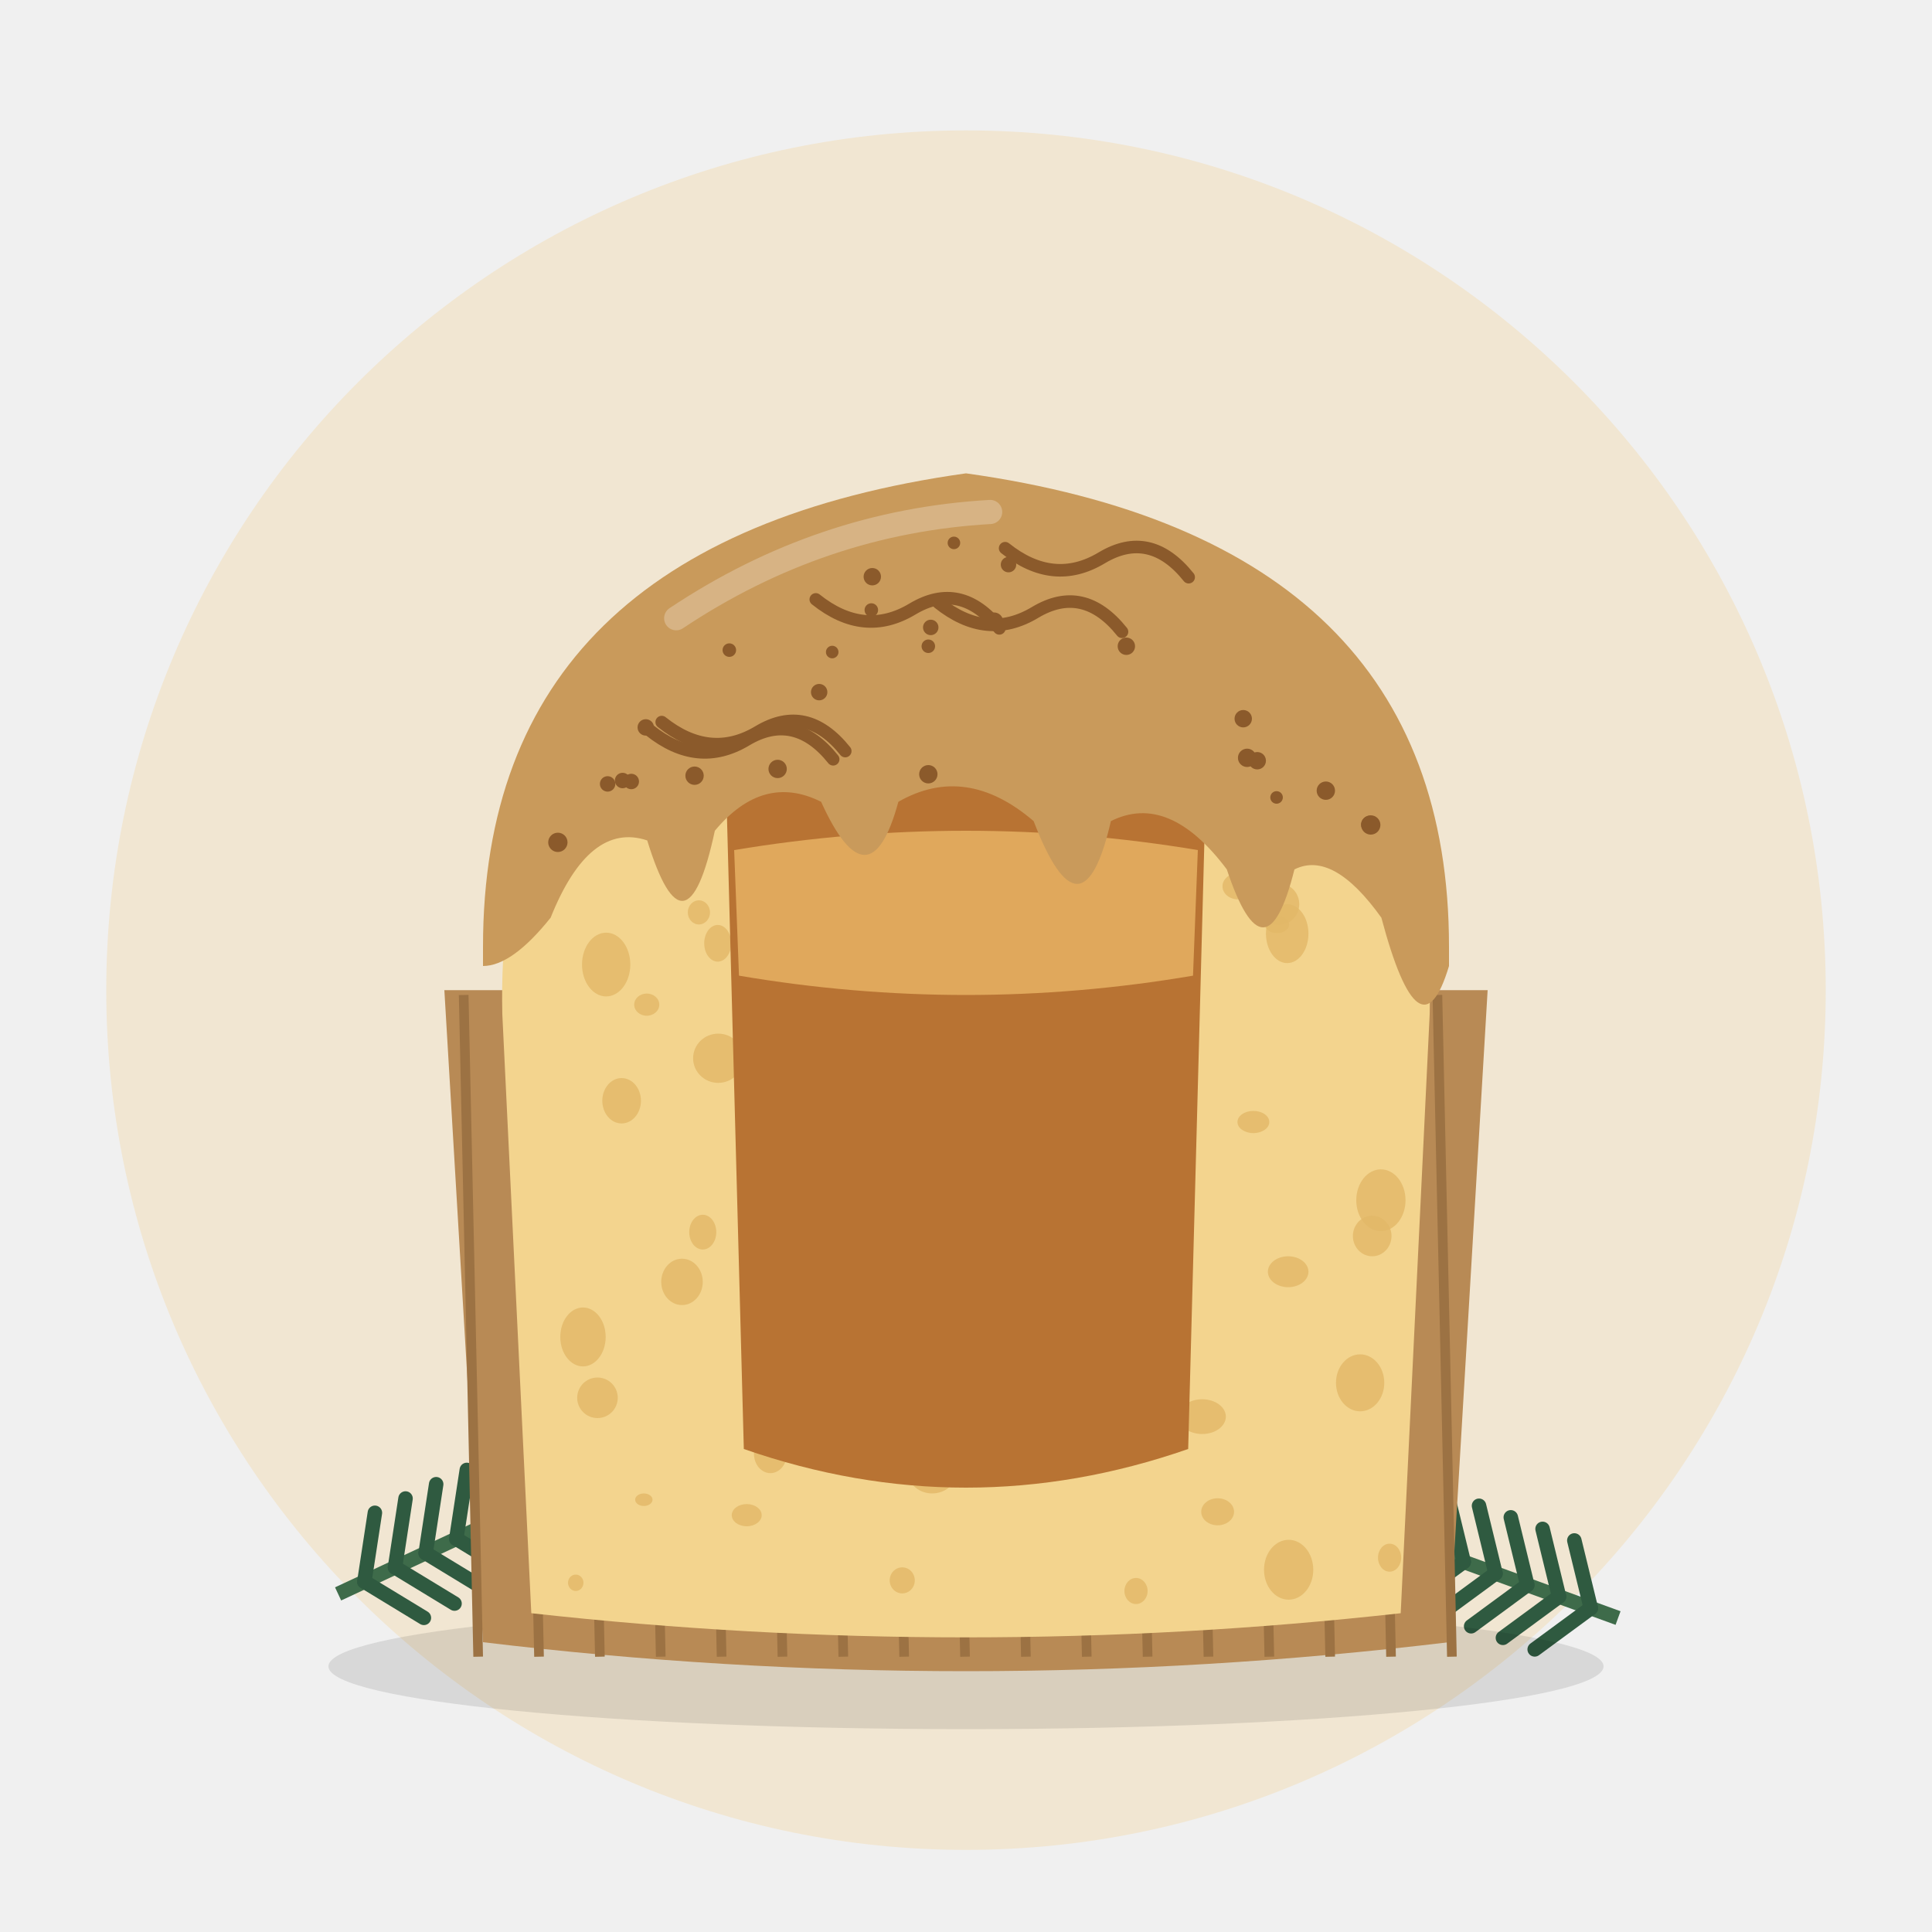
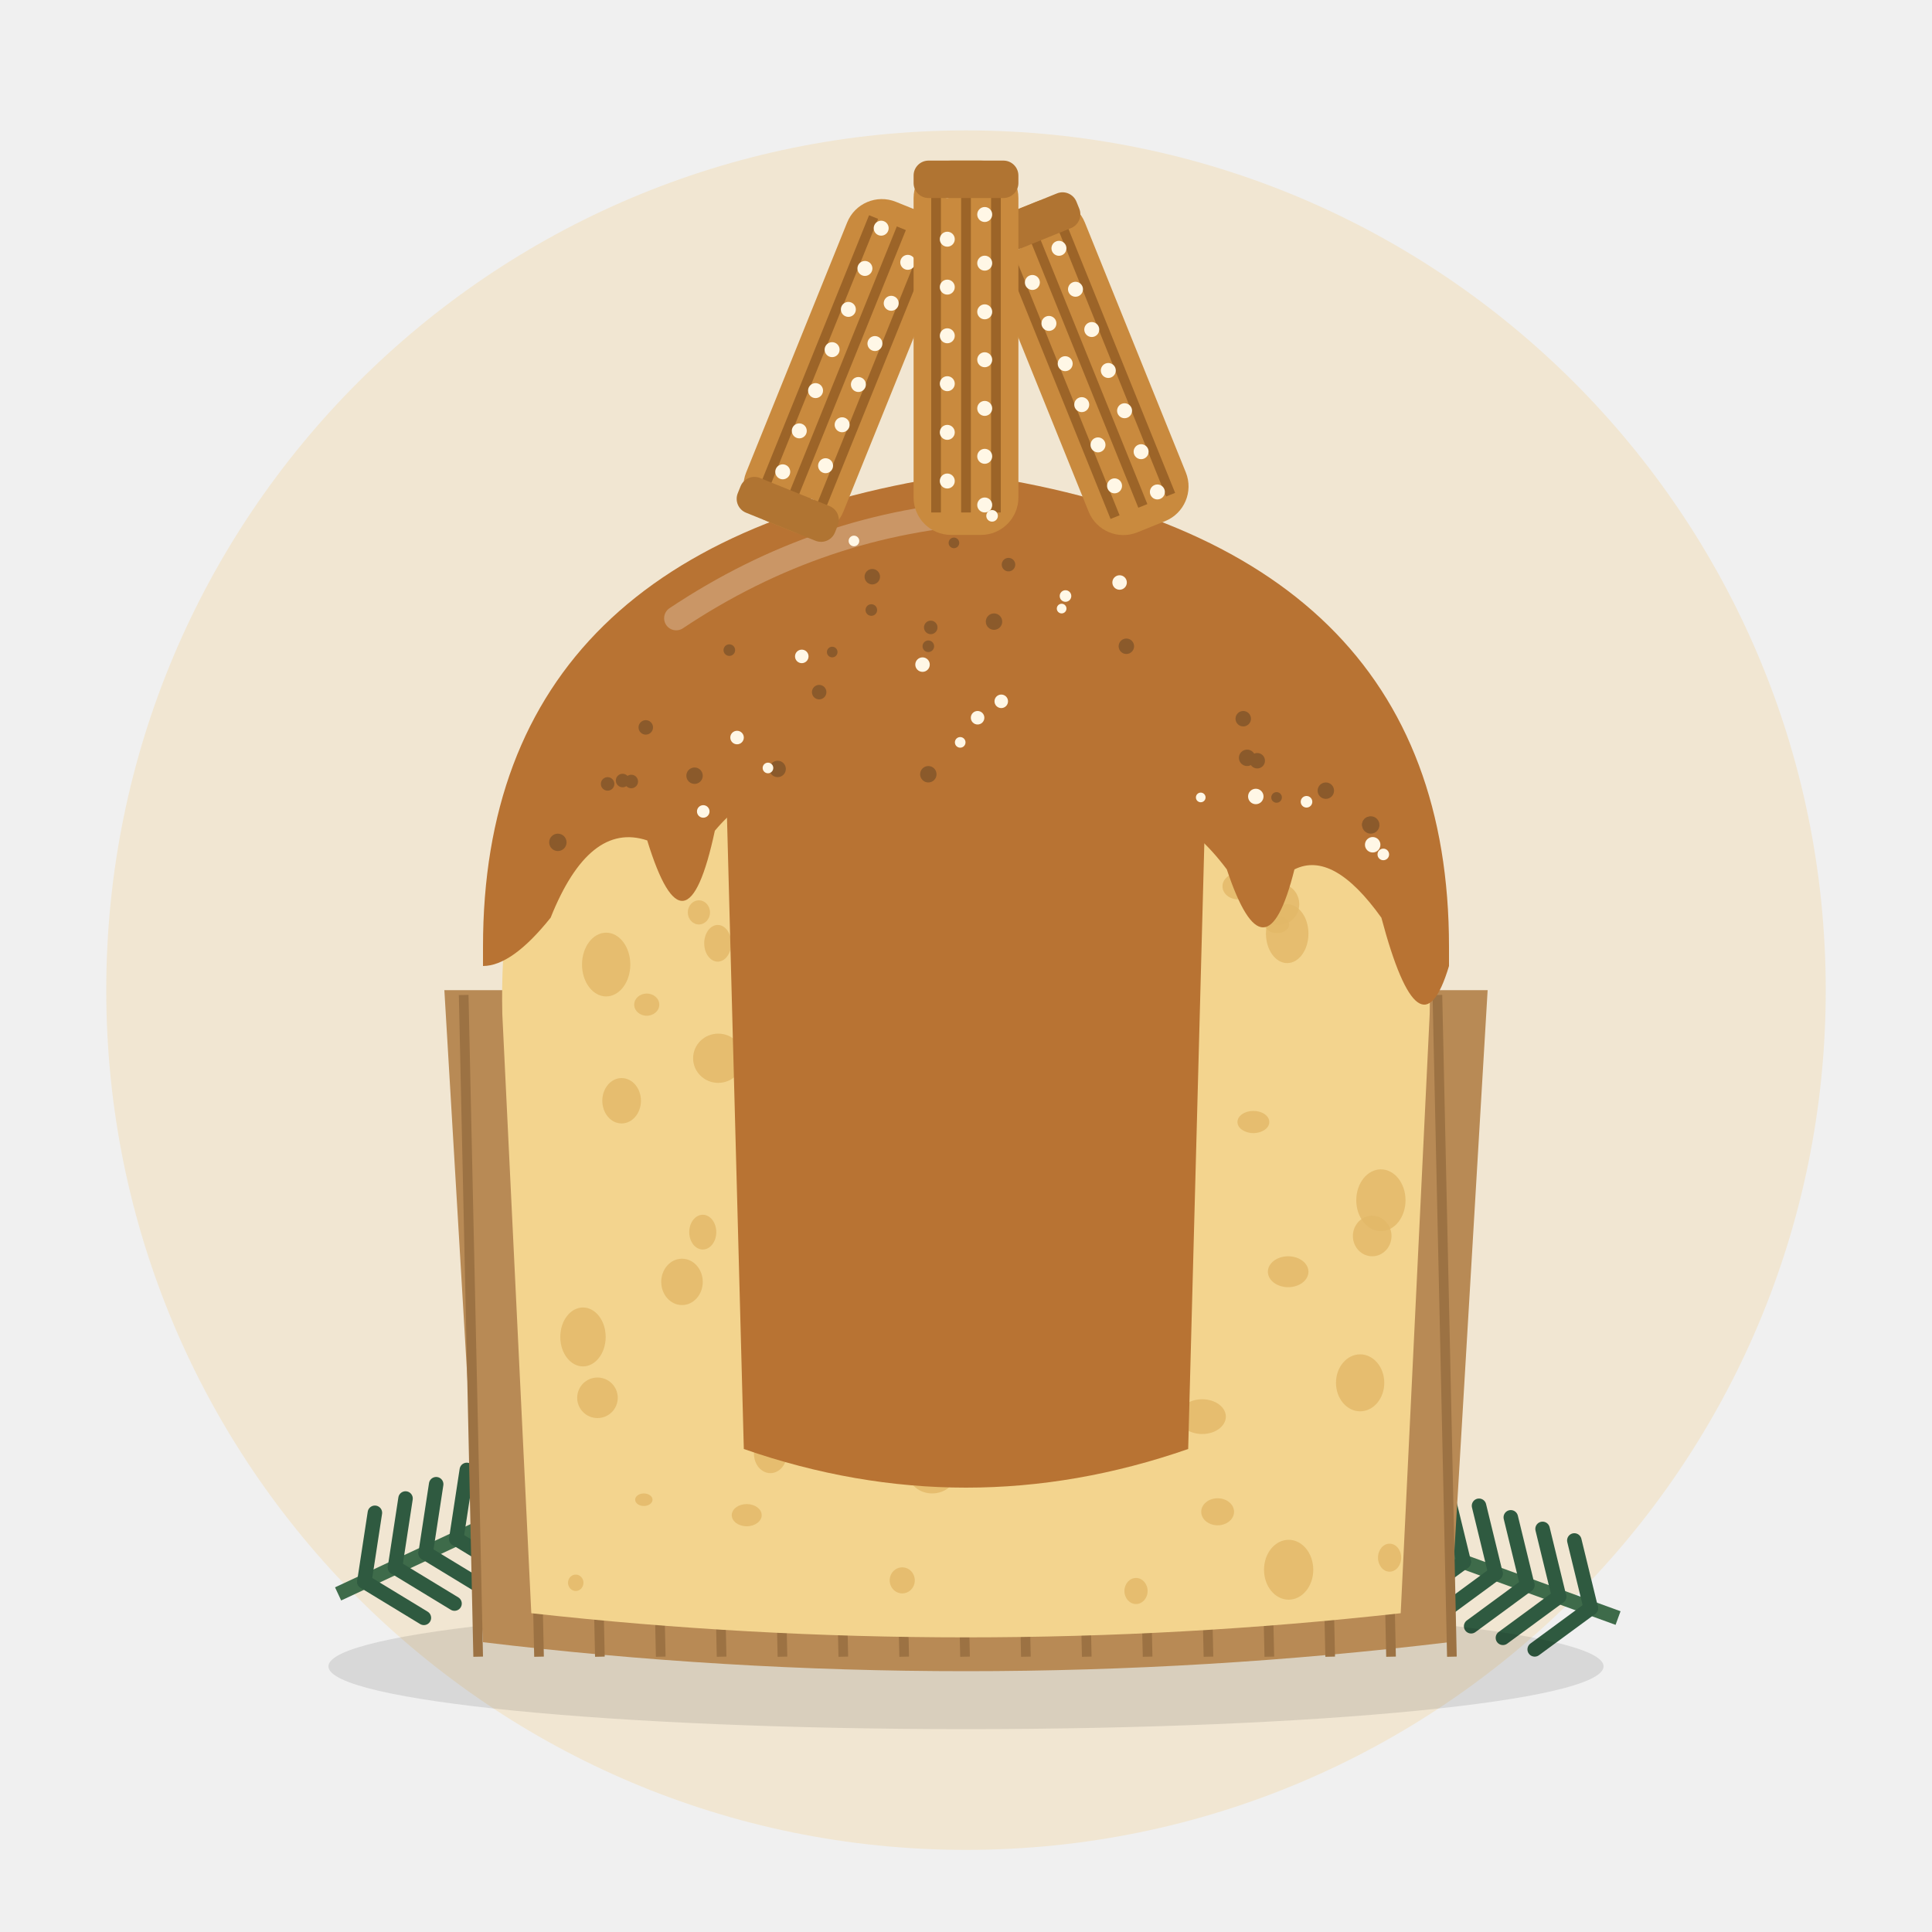
<svg xmlns="http://www.w3.org/2000/svg" viewBox="0 0 400 400">
  <circle cx="200" cy="205" r="178" fill="#F1E6D2" />
  <g transform="translate(70 330) rotate(-25)">
    <path d="M0 0 L70 0" stroke="#3E6B4A" stroke-width="3" />
    <path d="M6 0 l8 -12" stroke="#2F5A40" stroke-width="3" stroke-linecap="round" />
    <path d="M6 0 l8 12" stroke="#2F5A40" stroke-width="3" stroke-linecap="round" />
    <path d="M13 0 l8 -12" stroke="#2F5A40" stroke-width="3" stroke-linecap="round" />
    <path d="M13 0 l8 12" stroke="#2F5A40" stroke-width="3" stroke-linecap="round" />
    <path d="M20 0 l8 -12" stroke="#2F5A40" stroke-width="3" stroke-linecap="round" />
    <path d="M20 0 l8 12" stroke="#2F5A40" stroke-width="3" stroke-linecap="round" />
    <path d="M27 0 l8 -12" stroke="#2F5A40" stroke-width="3" stroke-linecap="round" />
    <path d="M27 0 l8 12" stroke="#2F5A40" stroke-width="3" stroke-linecap="round" />
    <path d="M34 0 l8 -12" stroke="#2F5A40" stroke-width="3" stroke-linecap="round" />
    <path d="M34 0 l8 12" stroke="#2F5A40" stroke-width="3" stroke-linecap="round" />
    <path d="M41 0 l8 -12" stroke="#2F5A40" stroke-width="3" stroke-linecap="round" />
    <path d="M41 0 l8 12" stroke="#2F5A40" stroke-width="3" stroke-linecap="round" />
    <path d="M48 0 l8 -12" stroke="#2F5A40" stroke-width="3" stroke-linecap="round" />
    <path d="M48 0 l8 12" stroke="#2F5A40" stroke-width="3" stroke-linecap="round" />
    <path d="M55 0 l8 -12" stroke="#2F5A40" stroke-width="3" stroke-linecap="round" />
    <path d="M55 0 l8 12" stroke="#2F5A40" stroke-width="3" stroke-linecap="round" />
    <path d="M62 0 l8 -12" stroke="#2F5A40" stroke-width="3" stroke-linecap="round" />
    <path d="M62 0 l8 12" stroke="#2F5A40" stroke-width="3" stroke-linecap="round" />
    <circle cx="74" cy="0" r="7" fill="#7A1F2B" />
    <circle cx="64" cy="-9" r="5" fill="#7A1F2B" />
  </g>
  <g transform="translate(335 335) rotate(200)">
    <path d="M0 0 L70 0" stroke="#3E6B4A" stroke-width="3" />
    <path d="M6 0 l8 -12" stroke="#2F5A40" stroke-width="3" stroke-linecap="round" />
    <path d="M6 0 l8 12" stroke="#2F5A40" stroke-width="3" stroke-linecap="round" />
    <path d="M13 0 l8 -12" stroke="#2F5A40" stroke-width="3" stroke-linecap="round" />
    <path d="M13 0 l8 12" stroke="#2F5A40" stroke-width="3" stroke-linecap="round" />
    <path d="M20 0 l8 -12" stroke="#2F5A40" stroke-width="3" stroke-linecap="round" />
    <path d="M20 0 l8 12" stroke="#2F5A40" stroke-width="3" stroke-linecap="round" />
    <path d="M27 0 l8 -12" stroke="#2F5A40" stroke-width="3" stroke-linecap="round" />
    <path d="M27 0 l8 12" stroke="#2F5A40" stroke-width="3" stroke-linecap="round" />
    <path d="M34 0 l8 -12" stroke="#2F5A40" stroke-width="3" stroke-linecap="round" />
    <path d="M34 0 l8 12" stroke="#2F5A40" stroke-width="3" stroke-linecap="round" />
    <path d="M41 0 l8 -12" stroke="#2F5A40" stroke-width="3" stroke-linecap="round" />
    <path d="M41 0 l8 12" stroke="#2F5A40" stroke-width="3" stroke-linecap="round" />
    <path d="M48 0 l8 -12" stroke="#2F5A40" stroke-width="3" stroke-linecap="round" />
    <path d="M48 0 l8 12" stroke="#2F5A40" stroke-width="3" stroke-linecap="round" />
    <path d="M55 0 l8 -12" stroke="#2F5A40" stroke-width="3" stroke-linecap="round" />
    <path d="M55 0 l8 12" stroke="#2F5A40" stroke-width="3" stroke-linecap="round" />
    <path d="M62 0 l8 -12" stroke="#2F5A40" stroke-width="3" stroke-linecap="round" />
    <path d="M62 0 l8 12" stroke="#2F5A40" stroke-width="3" stroke-linecap="round" />
    <circle cx="74" cy="0" r="7" fill="#7A1F2B" />
    <circle cx="64" cy="-9" r="5" fill="#7A1F2B" />
  </g>
  <ellipse cx="200" cy="345" rx="132" ry="13" fill="#000" opacity="0.10" />
  <path d="M92 205 L100 340 Q200 352 300 340 L308 205 Z" fill="#B88A55" />
  <line x1="96.0" y1="206" x2="99.0" y2="343" stroke="#9C7243" stroke-width="2" />
  <line x1="108.6" y1="206" x2="111.6" y2="343" stroke="#9C7243" stroke-width="2" />
  <line x1="121.2" y1="206" x2="124.2" y2="343" stroke="#9C7243" stroke-width="2" />
  <line x1="133.8" y1="206" x2="136.8" y2="343" stroke="#9C7243" stroke-width="2" />
  <line x1="146.4" y1="206" x2="149.4" y2="343" stroke="#9C7243" stroke-width="2" />
  <line x1="159.0" y1="206" x2="162.0" y2="343" stroke="#9C7243" stroke-width="2" />
  <line x1="171.6" y1="206" x2="174.6" y2="343" stroke="#9C7243" stroke-width="2" />
  <line x1="184.2" y1="206" x2="187.2" y2="343" stroke="#9C7243" stroke-width="2" />
  <line x1="196.8" y1="206" x2="199.8" y2="343" stroke="#9C7243" stroke-width="2" />
  <line x1="209.4" y1="206" x2="212.4" y2="343" stroke="#9C7243" stroke-width="2" />
  <line x1="222.0" y1="206" x2="225.0" y2="343" stroke="#9C7243" stroke-width="2" />
  <line x1="234.6" y1="206" x2="237.6" y2="343" stroke="#9C7243" stroke-width="2" />
  <line x1="247.2" y1="206" x2="250.2" y2="343" stroke="#9C7243" stroke-width="2" />
  <line x1="259.8" y1="206" x2="262.8" y2="343" stroke="#9C7243" stroke-width="2" />
  <line x1="272.4" y1="206" x2="275.4" y2="343" stroke="#9C7243" stroke-width="2" />
  <line x1="285.0" y1="206" x2="288.0" y2="343" stroke="#9C7243" stroke-width="2" />
  <line x1="297.6" y1="206" x2="300.6" y2="343" stroke="#9C7243" stroke-width="2" />
  <path d="M104 210 L110 334 Q200 344 290 334 L296 210 Q298 120 200 104 Q102 120 104 210 Z" fill="#F3D48E" />
  <ellipse cx="266.5" cy="193.3" rx="4.4" ry="6.1" fill="#E2B868" opacity="0.8" />
  <ellipse cx="167.0" cy="281.3" rx="2.8" ry="2.3" fill="#E2B868" opacity="0.8" />
  <ellipse cx="173.3" cy="277.8" rx="2.1" ry="2.5" fill="#E2B868" opacity="0.8" />
  <ellipse cx="173.8" cy="155.5" rx="3.1" ry="3.1" fill="#E2B868" opacity="0.8" />
  <ellipse cx="193.0" cy="305.0" rx="4.9" ry="4.2" fill="#E2B868" opacity="0.8" />
  <ellipse cx="285.9" cy="248.5" rx="5.1" ry="6.4" fill="#E2B868" opacity="0.8" />
  <ellipse cx="204.5" cy="172.7" rx="4.9" ry="6.9" fill="#E2B868" opacity="0.8" />
  <ellipse cx="222.0" cy="144.5" rx="4.6" ry="5.6" fill="#E2B868" opacity="0.8" />
  <ellipse cx="266.8" cy="325.0" rx="5.1" ry="6.2" fill="#E2B868" opacity="0.8" />
  <ellipse cx="181.1" cy="231.8" rx="3.4" ry="4.2" fill="#E2B868" opacity="0.8" />
  <ellipse cx="222.2" cy="293.5" rx="3.5" ry="3.8" fill="#E2B868" opacity="0.8" />
  <ellipse cx="281.6" cy="286.3" rx="5.0" ry="5.9" fill="#E2B868" opacity="0.8" />
  <ellipse cx="133.9" cy="208.0" rx="2.6" ry="2.3" fill="#E2B868" opacity="0.8" />
  <ellipse cx="196.7" cy="284.4" rx="4.7" ry="6.5" fill="#E2B868" opacity="0.8" />
  <ellipse cx="214.4" cy="123.0" rx="2.3" ry="1.7" fill="#E2B868" opacity="0.8" />
  <ellipse cx="264.8" cy="187.2" rx="4.2" ry="4.3" fill="#E2B868" opacity="0.8" />
  <ellipse cx="214.8" cy="298.8" rx="4.0" ry="3.0" fill="#E2B868" opacity="0.8" />
  <ellipse cx="223.8" cy="194.7" rx="5.1" ry="4.5" fill="#E2B868" opacity="0.8" />
  <ellipse cx="154.6" cy="313.7" rx="3.1" ry="2.3" fill="#E2B868" opacity="0.8" />
  <ellipse cx="252.1" cy="313.0" rx="3.4" ry="2.8" fill="#E2B868" opacity="0.8" />
  <ellipse cx="264.4" cy="191.4" rx="2.5" ry="1.8" fill="#E2B868" opacity="0.8" />
  <ellipse cx="267.1" cy="169.4" rx="2.0" ry="1.9" fill="#E2B868" opacity="0.8" />
  <ellipse cx="235.2" cy="329.4" rx="2.4" ry="2.7" fill="#E2B868" opacity="0.8" />
  <ellipse cx="159.5" cy="301.0" rx="3.4" ry="4.0" fill="#E2B868" opacity="0.8" />
  <ellipse cx="259.5" cy="232.3" rx="3.3" ry="2.3" fill="#E2B868" opacity="0.8" />
  <ellipse cx="141.2" cy="265.4" rx="4.3" ry="4.8" fill="#E2B868" opacity="0.8" />
  <ellipse cx="120.7" cy="276.8" rx="4.7" ry="6.1" fill="#E2B868" opacity="0.8" />
  <ellipse cx="244.1" cy="259.2" rx="2.9" ry="2.7" fill="#E2B868" opacity="0.8" />
  <ellipse cx="145.5" cy="255.1" rx="2.8" ry="3.6" fill="#E2B868" opacity="0.8" />
  <ellipse cx="152.8" cy="175.3" rx="1.9" ry="1.7" fill="#E2B868" opacity="0.8" />
  <ellipse cx="248.9" cy="293.3" rx="4.9" ry="3.6" fill="#E2B868" opacity="0.8" />
  <ellipse cx="232.6" cy="238.1" rx="2.9" ry="3.9" fill="#E2B868" opacity="0.8" />
  <ellipse cx="232.1" cy="185.8" rx="4.6" ry="4.6" fill="#E2B868" opacity="0.8" />
  <ellipse cx="194.8" cy="220.1" rx="3.3" ry="2.4" fill="#E2B868" opacity="0.8" />
  <ellipse cx="256.3" cy="183.5" rx="3.2" ry="2.7" fill="#E2B868" opacity="0.8" />
  <ellipse cx="212.0" cy="134.8" rx="1.7" ry="1.4" fill="#E2B868" opacity="0.8" />
  <ellipse cx="266.7" cy="263.3" rx="4.2" ry="3.2" fill="#E2B868" opacity="0.8" />
  <ellipse cx="191.4" cy="274.6" rx="4.3" ry="4.3" fill="#E2B868" opacity="0.8" />
  <ellipse cx="125.5" cy="199.7" rx="5.0" ry="6.6" fill="#E2B868" opacity="0.8" />
  <ellipse cx="220.1" cy="194.0" rx="3.8" ry="4.2" fill="#E2B868" opacity="0.8" />
  <ellipse cx="193.3" cy="299.1" rx="3.6" ry="2.8" fill="#E2B868" opacity="0.8" />
  <ellipse cx="240.9" cy="266.7" rx="2.0" ry="2.1" fill="#E2B868" opacity="0.8" />
  <ellipse cx="284.1" cy="255.9" rx="4.0" ry="4.2" fill="#E2B868" opacity="0.8" />
  <ellipse cx="186.8" cy="327.2" rx="2.6" ry="2.7" fill="#E2B868" opacity="0.8" />
  <ellipse cx="128.7" cy="227.9" rx="4.0" ry="4.7" fill="#E2B868" opacity="0.8" />
  <ellipse cx="148.6" cy="195.3" rx="2.8" ry="3.8" fill="#E2B868" opacity="0.8" />
  <ellipse cx="148.7" cy="219.1" rx="5.2" ry="5.1" fill="#E2B868" opacity="0.8" />
  <ellipse cx="192.7" cy="207.9" rx="2.8" ry="2.6" fill="#E2B868" opacity="0.8" />
  <ellipse cx="123.7" cy="289.4" rx="4.2" ry="4.2" fill="#E2B868" opacity="0.8" />
  <ellipse cx="196.5" cy="219.3" rx="2.5" ry="2.5" fill="#E2B868" opacity="0.8" />
  <ellipse cx="174.7" cy="244.2" rx="2.8" ry="3.1" fill="#E2B868" opacity="0.8" />
  <ellipse cx="119.2" cy="327.7" rx="1.6" ry="1.7" fill="#E2B868" opacity="0.8" />
  <ellipse cx="178.2" cy="147.2" rx="5.1" ry="5.2" fill="#E2B868" opacity="0.8" />
  <ellipse cx="144.7" cy="188.9" rx="2.3" ry="2.5" fill="#E2B868" opacity="0.8" />
  <ellipse cx="287.7" cy="322.5" rx="2.4" ry="2.9" fill="#E2B868" opacity="0.8" />
  <ellipse cx="211.2" cy="280.5" rx="2.2" ry="1.6" fill="#E2B868" opacity="0.8" />
  <ellipse cx="133.3" cy="310.5" rx="1.8" ry="1.3" fill="#E2B868" opacity="0.8" />
  <ellipse cx="193.4" cy="132.8" rx="2.2" ry="3.0" fill="#E2B868" opacity="0.8" />
  <path d="M150 150 Q200 128 250 150 L246 300 Q200 316 154 300 Z" fill="#B87333" />
-   <path d="M152 176 Q200 168 248 176 L247 202 Q200 210 153 202 Z" fill="#E0A85C" />
-   <path d="M100 196 Q100 112 200 98 Q300 112 300 196 L300 200 Q294 220 286 190 Q276 176 268 180 Q262 204 254 180 Q242 164 230 170 Q224 196 214 170 Q200 158 186 166 Q180 188 170 166 Q158 160 148 172 Q142 200 134 174 Q122 170 114 190 Q106 200 100 200 Z" fill="#C99A5B" />
+   <defs>
+     <clipPath id="dome">
+       <path d="M100 196 Q100 112 200 98 Q300 112 300 196 L300 200 Q294 220 286 190 Q276 176 268 180 Q262 204 254 180 Q242 164 230 170 Q224 196 214 170 Q200 158 186 166 Q180 188 170 166 Q158 160 148 172 Q142 200 134 174 Q122 170 114 190 Q106 200 100 200 Z" />
+     </clipPath>
+   </defs>
+   <path d="M100 196 Q100 112 200 98 Q300 112 300 196 L300 200 Q294 220 286 190 Q276 176 268 180 Q262 204 254 180 Q242 164 230 170 Q224 196 214 170 Q200 158 186 166 Q180 188 170 166 Q158 160 148 172 Q142 200 134 174 Q122 170 114 190 Q106 200 100 200 Z" fill="#B87333" />
  <path d="M140 128 Q170 108 205 106" stroke="#fff" stroke-width="5" opacity="0.25" fill="none" stroke-linecap="round" />
-   <path d="M168.9 124.1 q10 8 20 2 q10 -6 18 4" stroke="#8B5A2B" stroke-width="2.6" fill="none" stroke-linecap="round" />
-   <path d="M208.1 113.5 q10 8 20 2 q10 -6 18 4" stroke="#8B5A2B" stroke-width="2.6" fill="none" stroke-linecap="round" />
-   <path d="M194.3 124.8 q10 8 20 2 q10 -6 18 4" stroke="#8B5A2B" stroke-width="2.6" fill="none" stroke-linecap="round" />
-   <path d="M137.0 149.5 q10 8 20 2 q10 -6 18 4" stroke="#8B5A2B" stroke-width="2.6" fill="none" stroke-linecap="round" />
-   <path d="M134.5 151.2 q10 8 20 2 q10 -6 18 4" stroke="#8B5A2B" stroke-width="2.6" fill="none" stroke-linecap="round" />
-   <circle cx="143.8" cy="160.6" r="1.9" fill="#8B5A2B" />
-   <circle cx="192.2" cy="133.8" r="1.4" fill="#8B5A2B" />
-   <circle cx="169.6" cy="143.3" r="1.7" fill="#8B5A2B" />
-   <circle cx="205.8" cy="128.7" r="1.9" fill="#8B5A2B" />
-   <circle cx="192.7" cy="129.9" r="1.6" fill="#8B5A2B" />
-   <circle cx="260.3" cy="157.5" r="1.8" fill="#8B5A2B" />
-   <circle cx="257.4" cy="148.8" r="1.8" fill="#8B5A2B" />
-   <circle cx="128.9" cy="161.6" r="1.6" fill="#8B5A2B" />
-   <circle cx="180.6" cy="119.4" r="1.8" fill="#8B5A2B" />
-   <circle cx="172.3" cy="135.0" r="1.3" fill="#8B5A2B" />
-   <circle cx="264.3" cy="165.1" r="1.3" fill="#8B5A2B" />
-   <circle cx="180.4" cy="126.3" r="1.4" fill="#8B5A2B" />
-   <circle cx="258.2" cy="156.9" r="1.9" fill="#8B5A2B" />
-   <circle cx="233.2" cy="133.8" r="1.8" fill="#8B5A2B" />
-   <circle cx="130.7" cy="161.8" r="1.6" fill="#8B5A2B" />
-   <circle cx="125.8" cy="162.3" r="1.6" fill="#8B5A2B" />
-   <circle cx="133.7" cy="150.6" r="1.7" fill="#8B5A2B" />
-   <circle cx="283.8" cy="170.8" r="2.0" fill="#8B5A2B" />
-   <circle cx="197.5" cy="112.4" r="1.3" fill="#8B5A2B" />
-   <circle cx="192.2" cy="160.3" r="1.9" fill="#8B5A2B" />
-   <circle cx="283.6" cy="170.7" r="1.8" fill="#8B5A2B" />
-   <circle cx="208.8" cy="116.9" r="1.6" fill="#8B5A2B" />
-   <circle cx="161.0" cy="159.2" r="1.9" fill="#8B5A2B" />
-   <circle cx="151.0" cy="134.6" r="1.4" fill="#8B5A2B" />
-   <circle cx="115.5" cy="174.4" r="2.0" fill="#8B5A2B" />
-   <circle cx="274.5" cy="163.7" r="1.9" fill="#8B5A2B" />
+   <g transform="translate(175.0 76.0) rotate(-68) scale(1.55)">
+     <rect x="-23.0" y="-7" width="46" height="14" rx="5" fill="#C98A3E" />
+     <line x1="-20.0" y1="-4" x2="20.0" y2="-4" stroke="#9C6428" stroke-width="1.3" />
+     <line x1="-20.0" y1="0" x2="20.0" y2="0" stroke="#9C6428" stroke-width="1.3" />
+     <line x1="-20.0" y1="4" x2="20.0" y2="4" stroke="#9C6428" stroke-width="1.3" />
+     <circle cx="-19.0" cy="2.5" r="1" fill="#FFF7E6" />
+     <circle cx="-16.1" cy="-2.5" r="1" fill="#FFF7E6" />
+     <circle cx="-13.2" cy="2.5" r="1" fill="#FFF7E6" />
+     <circle cx="-10.2" cy="-2.5" r="1" fill="#FFF7E6" />
+     <circle cx="-7.3" cy="2.5" r="1" fill="#FFF7E6" />
+     <circle cx="-4.4" cy="-2.5" r="1" fill="#FFF7E6" />
+     <circle cx="-1.5" cy="2.5" r="1" fill="#FFF7E6" />
+     <circle cx="1.5" cy="-2.5" r="1" fill="#FFF7E6" />
+     <circle cx="4.4" cy="2.5" r="1" fill="#FFF7E6" />
+     <circle cx="7.3" cy="-2.5" r="1" fill="#FFF7E6" />
+     <circle cx="10.2" cy="2.5" r="1" fill="#FFF7E6" />
+     <circle cx="13.2" cy="-2.5" r="1" fill="#FFF7E6" />
+     <circle cx="16.1" cy="2.5" r="1" fill="#FFF7E6" />
+     <circle cx="19.0" cy="-2.5" r="1" fill="#FFF7E6" />
+     <rect x="-23.0" y="-7" width="5" height="14" rx="2" fill="#B07432" />
+   </g>
+   <g transform="translate(225.0 76.0) rotate(68) scale(1.55)">
+     <rect x="-23.0" y="-7" width="46" height="14" rx="5" fill="#C98A3E" />
+     <line x1="-20.0" y1="-4" x2="20.0" y2="-4" stroke="#9C6428" stroke-width="1.3" />
+     <line x1="-20.0" y1="0" x2="20.0" y2="0" stroke="#9C6428" stroke-width="1.3" />
+     <line x1="-20.0" y1="4" x2="20.0" y2="4" stroke="#9C6428" stroke-width="1.3" />
+     <circle cx="-19.0" cy="2.5" r="1" fill="#FFF7E6" />
+     <circle cx="-16.1" cy="-2.5" r="1" fill="#FFF7E6" />
+     <circle cx="-13.2" cy="2.5" r="1" fill="#FFF7E6" />
+     <circle cx="-10.2" cy="-2.5" r="1" fill="#FFF7E6" />
+     <circle cx="-7.3" cy="2.5" r="1" fill="#FFF7E6" />
+     <circle cx="-4.4" cy="-2.5" r="1" fill="#FFF7E6" />
+     <circle cx="-1.5" cy="2.5" r="1" fill="#FFF7E6" />
+     <circle cx="1.5" cy="-2.5" r="1" fill="#FFF7E6" />
+     <circle cx="4.4" cy="2.5" r="1" fill="#FFF7E6" />
+     <circle cx="7.3" cy="-2.5" r="1" fill="#FFF7E6" />
+     <circle cx="10.2" cy="2.5" r="1" fill="#FFF7E6" />
+     <circle cx="13.2" cy="-2.5" r="1" fill="#FFF7E6" />
+     <circle cx="16.1" cy="2.5" r="1" fill="#FFF7E6" />
+     <circle cx="19.0" cy="-2.5" r="1" fill="#FFF7E6" />
+     <rect x="-23.0" y="-7" width="5" height="14" rx="2" fill="#B07432" />
+   </g>
+   <g transform="translate(200.0 72.0) rotate(90) scale(1.55)">
+     <rect x="-25.0" y="-7" width="50" height="14" rx="5" fill="#C98A3E" />
+     <line x1="-22.0" y1="-4" x2="22.0" y2="-4" stroke="#9C6428" stroke-width="1.3" />
+     <line x1="-22.0" y1="0" x2="22.0" y2="0" stroke="#9C6428" stroke-width="1.3" />
+     <line x1="-22.0" y1="4" x2="22.0" y2="4" stroke="#9C6428" stroke-width="1.3" />
+     <circle cx="-21.0" cy="2.5" r="1" fill="#FFF7E6" />
+     <circle cx="-17.8" cy="-2.5" r="1" fill="#FFF7E6" />
+     <circle cx="-14.5" cy="2.5" r="1" fill="#FFF7E6" />
+     <circle cx="-11.3" cy="-2.5" r="1" fill="#FFF7E6" />
+     <circle cx="-8.1" cy="2.5" r="1" fill="#FFF7E6" />
+     <circle cx="-4.8" cy="-2.5" r="1" fill="#FFF7E6" />
+     <circle cx="-1.6" cy="2.5" r="1" fill="#FFF7E6" />
+     <circle cx="1.6" cy="-2.5" r="1" fill="#FFF7E6" />
+     <circle cx="4.8" cy="2.5" r="1" fill="#FFF7E6" />
+     <circle cx="8.1" cy="-2.5" r="1" fill="#FFF7E6" />
+     <circle cx="11.3" cy="2.5" r="1" fill="#FFF7E6" />
+     <circle cx="14.5" cy="-2.5" r="1" fill="#FFF7E6" />
+     <circle cx="17.8" cy="2.5" r="1" fill="#FFF7E6" />
+     <circle cx="21.0" cy="-2.5" r="1" fill="#FFF7E6" />
+     <rect x="-25.0" y="-7" width="5" height="14" rx="2" fill="#B07432" />
+   </g>
+   <circle cx="143.8" cy="160.6" r="1.7" fill="#8B5A2B" />
+   <circle cx="192.2" cy="133.8" r="1.2" fill="#8B5A2B" />
+   <circle cx="169.6" cy="143.3" r="1.5" fill="#8B5A2B" />
+   <circle cx="205.8" cy="128.7" r="1.7" fill="#8B5A2B" />
+   <circle cx="192.7" cy="129.9" r="1.4" fill="#8B5A2B" />
+   <circle cx="260.3" cy="157.5" r="1.6" fill="#8B5A2B" />
+   <circle cx="257.4" cy="148.8" r="1.6" fill="#8B5A2B" />
+   <circle cx="128.9" cy="161.6" r="1.4" fill="#8B5A2B" />
+   <circle cx="180.6" cy="119.4" r="1.6" fill="#8B5A2B" />
+   <circle cx="172.3" cy="135.0" r="1.1" fill="#8B5A2B" />
+   <circle cx="264.3" cy="165.1" r="1.1" fill="#8B5A2B" />
+   <circle cx="180.4" cy="126.3" r="1.2" fill="#8B5A2B" />
+   <circle cx="258.2" cy="156.9" r="1.7" fill="#8B5A2B" />
+   <circle cx="233.2" cy="133.8" r="1.6" fill="#8B5A2B" />
+   <circle cx="130.7" cy="161.8" r="1.4" fill="#8B5A2B" />
+   <circle cx="125.8" cy="162.3" r="1.4" fill="#8B5A2B" />
+   <circle cx="133.7" cy="150.6" r="1.5" fill="#8B5A2B" />
+   <circle cx="283.8" cy="170.8" r="1.8" fill="#8B5A2B" />
+   <circle cx="197.5" cy="112.4" r="1.1" fill="#8B5A2B" />
+   <circle cx="192.2" cy="160.3" r="1.7" fill="#8B5A2B" />
+   <circle cx="283.6" cy="170.7" r="1.6" fill="#8B5A2B" />
+   <circle cx="208.8" cy="116.9" r="1.4" fill="#8B5A2B" />
+   <circle cx="161.0" cy="159.2" r="1.7" fill="#8B5A2B" />
+   <circle cx="151.0" cy="134.6" r="1.2" fill="#8B5A2B" />
+   <circle cx="115.5" cy="174.4" r="1.8" fill="#8B5A2B" />
+   <circle cx="274.5" cy="163.7" r="1.7" fill="#8B5A2B" />
+   <circle cx="145.6" cy="168.0" r="1.3" fill="#FFF7E6" />
+   <circle cx="219.8" cy="126.0" r="1.0" fill="#FFF7E6" />
+   <circle cx="207.3" cy="145.2" r="1.4" fill="#FFF7E6" />
+   <circle cx="248.6" cy="165.1" r="1.0" fill="#FFF7E6" />
+   <circle cx="231.8" cy="120.6" r="1.5" fill="#FFF7E6" />
+   <circle cx="205.4" cy="106.8" r="1.2" fill="#FFF7E6" />
+   <circle cx="260.0" cy="164.9" r="1.6" fill="#FFF7E6" />
+   <circle cx="202.4" cy="148.6" r="1.4" fill="#FFF7E6" />
+   <circle cx="198.8" cy="153.7" r="1.1" fill="#FFF7E6" />
+   <circle cx="152.6" cy="152.7" r="1.4" fill="#FFF7E6" />
+   <circle cx="284.2" cy="174.9" r="1.6" fill="#FFF7E6" />
+   <circle cx="166.0" cy="135.9" r="1.4" fill="#FFF7E6" />
+   <circle cx="286.4" cy="176.9" r="1.2" fill="#FFF7E6" />
+   <circle cx="270.5" cy="166.0" r="1.2" fill="#FFF7E6" />
+   <circle cx="159.0" cy="159.0" r="1.1" fill="#FFF7E6" />
+   <circle cx="176.8" cy="112.0" r="1.1" fill="#FFF7E6" />
+   <circle cx="191.0" cy="137.6" r="1.5" fill="#FFF7E6" />
+   <circle cx="220.6" cy="123.4" r="1.2" fill="#FFF7E6" />
</svg>
